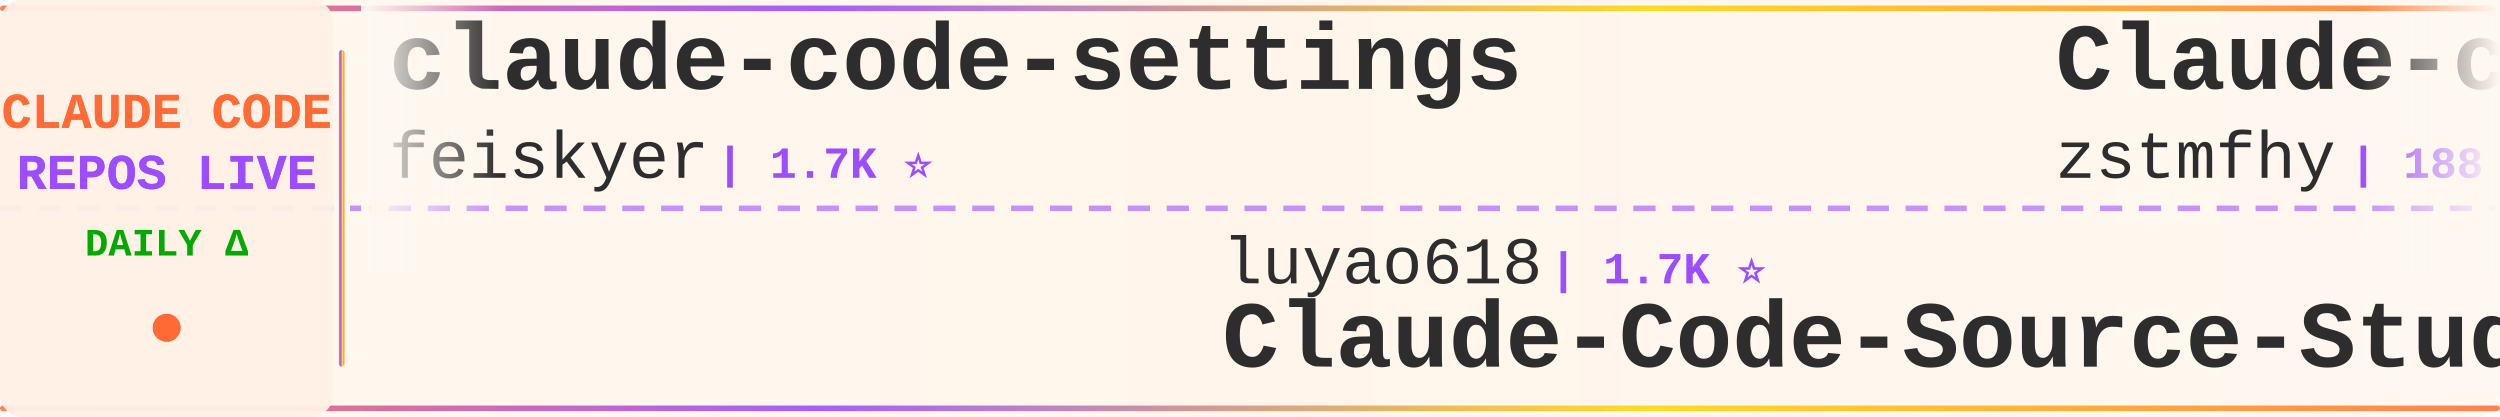
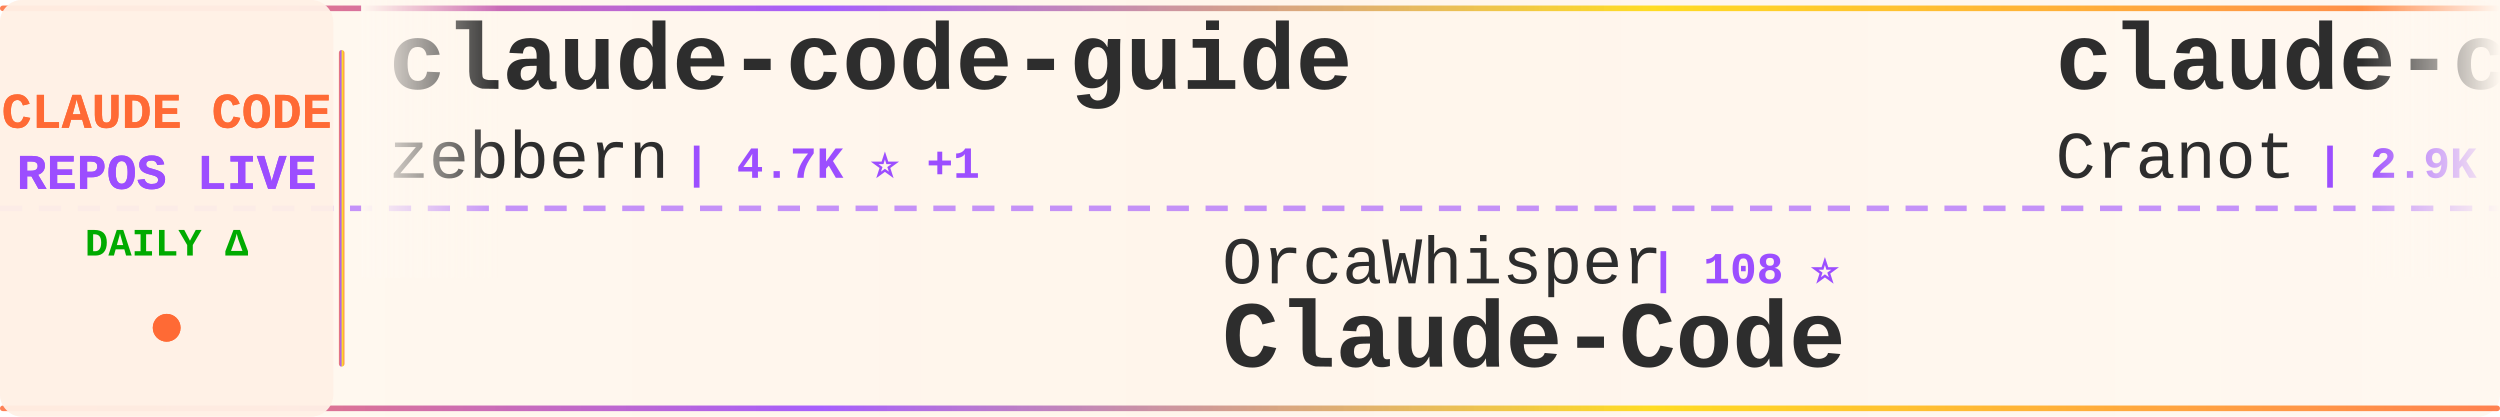
<svg xmlns="http://www.w3.org/2000/svg" width="900" height="150">
  <defs>
    <linearGradient id="tickerBg" x1="0%" y1="0%" x2="100%" y2="0%">
      <stop offset="0%" style="stop-color:#fff8f0;stop-opacity:0.98" />
      <stop offset="50%" style="stop-color:#fff5eb;stop-opacity:1" />
      <stop offset="100%" style="stop-color:#fff8f0;stop-opacity:0.98" />
    </linearGradient>
    <linearGradient id="borderGrad" x1="0%" y1="0%" x2="100%" y2="0%">
      <stop offset="0%" style="stop-color:#FF6B35;stop-opacity:0.85">
        <animate attributeName="stop-opacity" values="0.85;1;0.85" dur="2s" repeatCount="indefinite" />
      </stop>
      <stop offset="33%" style="stop-color:#9C4EFF;stop-opacity:0.9">
        <animate attributeName="stop-opacity" values="0.9;1;0.9" dur="2.2s" repeatCount="indefinite" />
      </stop>
      <stop offset="66%" style="stop-color:#FFD700;stop-opacity:0.85">
        <animate attributeName="stop-opacity" values="0.85;1;0.85" dur="1.8s" repeatCount="indefinite" />
      </stop>
      <stop offset="100%" style="stop-color:#FF6B35;stop-opacity:0.85">
        <animate attributeName="stop-opacity" values="0.85;1;0.85" dur="2s" repeatCount="indefinite" />
      </stop>
    </linearGradient>
    <filter id="textGlow">
      <feGaussianBlur stdDeviation="0.15" result="coloredBlur" />
      <feMerge>
        <feMergeNode in="coloredBlur" />
        <feMergeNode in="SourceGraphic" />
      </feMerge>
    </filter>
    <filter id="metricGlow">
      <feGaussianBlur stdDeviation="0.2" result="coloredBlur" />
      <feMerge>
        <feMergeNode in="coloredBlur" />
        <feMergeNode in="SourceGraphic" />
      </feMerge>
    </filter>
    <linearGradient id="leftFade" x1="0%" y1="0%" x2="100%" y2="0%">
      <stop offset="0%" style="stop-color:#fff8f0;stop-opacity:1" />
      <stop offset="100%" style="stop-color:#fff8f0;stop-opacity:0" />
    </linearGradient>
    <linearGradient id="rightFade" x1="0%" y1="0%" x2="100%" y2="0%">
      <stop offset="0%" style="stop-color:#fff8f0;stop-opacity:0" />
      <stop offset="100%" style="stop-color:#fff8f0;stop-opacity:1" />
    </linearGradient>
  </defs>
  <rect width="900" height="150" fill="url(#tickerBg)" rx="8" />
  <rect x="0" y="2" width="900" height="2" fill="url(#borderGrad)" rx="1" />
  <rect x="0" y="146" width="900" height="2" fill="url(#borderGrad)" rx="1" />
  <line x1="0" y1="75" x2="900" y2="75" stroke="#9C4EFF" stroke-width="2" stroke-dasharray="8 6" opacity="0.6" />
  <rect x="0" y="0" width="120" height="150" fill="#fff0e6" opacity="0.95" rx="8" />
  <text x="60" y="46" font-family="'Courier New', monospace" font-size="18" font-weight="bold" fill="#FF6B35" text-anchor="middle" filter="url(#textGlow)">
    CLAUDE CODE
  </text>
  <text x="60" y="68" font-family="'Courier New', monospace" font-size="18" font-weight="bold" fill="#9C4EFF" text-anchor="middle" filter="url(#textGlow)">
    REPOS LIVE
  </text>
  <text x="60" y="92" font-family="'Courier New', monospace" font-size="14" font-weight="bold" fill="#00aa00" text-anchor="middle">
    DAILY Δ
  </text>
  <circle cx="60" cy="118" r="5" fill="#FF6B35" filter="url(#metricGlow)">
    <animate attributeName="r" values="4;6;4" dur="1.5s" repeatCount="indefinite" />
    <animate attributeName="opacity" values="0.6;1;0.6" dur="1.5s" repeatCount="indefinite" />
  </circle>
  <rect x="122" y="18" width="2" height="114" fill="url(#borderGrad)" rx="1" />
  <clipPath id="tickerClip">
    <rect x="130" y="0" width="770" height="150" />
  </clipPath>
  <g clip-path="url(#tickerClip)">
    <g id="tickerItems">
      <animateTransform attributeName="transform" attributeType="XML" type="translate" from="0 0" to="-3000 0" dur="54s" repeatCount="indefinite" />
      <g transform="translate(0, 0)">
-         <text x="140" y="32" font-family="'Courier New', monospace" font-size="34" font-weight="bold" fill="#2d2d2d">claude-code-settings</text>
-         <text x="140" y="64" font-family="'Courier New', monospace" font-size="24" font-weight="normal" fill="#2d2d2d" opacity="1.0">feiskyer</text>
-         <text x="258" y="64" font-family="'Courier New', monospace" font-size="16" font-weight="bold" fill="#9C4EFF"> | 1.7K ⭐</text>
+         <text x="140" y="32" font-family="'Courier New', monospace" font-size="34" font-weight="bold" fill="#2d2d2d">claude-code-guide</text>
+         <text x="140" y="64" font-family="'Courier New', monospace" font-size="24" font-weight="normal" fill="#2d2d2d" opacity="1.0">zebbern</text>
+         <text x="246" y="64" font-family="'Courier New', monospace" font-size="16" font-weight="bold" fill="#9C4EFF"> | 4.7K ⭐ +1</text>
      </g>
      <g transform="translate(300, 0)">
-         <text x="140" y="102" font-family="'Courier New', monospace" font-size="24" font-weight="normal" fill="#2d2d2d" opacity="1.0">luyao618</text>
-         <text x="258" y="102" font-family="'Courier New', monospace" font-size="16" font-weight="bold" fill="#9C4EFF"> | 1.7K ⭐</text>
-         <text x="140" y="132" font-family="'Courier New', monospace" font-size="34" font-weight="bold" fill="#2d2d2d">Claude-Code-Source-Study</text>
+         <text x="140" y="102" font-family="'Courier New', monospace" font-size="24" font-weight="normal" fill="#2d2d2d" opacity="1.0">OrcaWhisper</text>
+         <text x="294" y="102" font-family="'Courier New', monospace" font-size="16" font-weight="bold" fill="#9C4EFF"> | 108 ⭐</text>
+         <text x="140" y="132" font-family="'Courier New', monospace" font-size="34" font-weight="bold" fill="#2d2d2d">Claude-Code</text>
      </g>
      <g transform="translate(600, 0)">
-         <text x="140" y="32" font-family="'Courier New', monospace" font-size="34" font-weight="bold" fill="#2d2d2d">Claude-code</text>
-         <text x="140" y="64" font-family="'Courier New', monospace" font-size="24" font-weight="normal" fill="#2d2d2d" opacity="1.0">zstmfhy</text>
-         <text x="246" y="64" font-family="'Courier New', monospace" font-size="16" font-weight="bold" fill="#9C4EFF"> | 188 ⭐</text>
+         <text x="140" y="32" font-family="'Courier New', monospace" font-size="34" font-weight="bold" fill="#2d2d2d">claude-code-guide</text>
+         <text x="140" y="64" font-family="'Courier New', monospace" font-size="24" font-weight="normal" fill="#2d2d2d" opacity="1.0">Cranot</text>
+         <text x="234" y="64" font-family="'Courier New', monospace" font-size="16" font-weight="bold" fill="#9C4EFF"> | 2.9K ⭐</text>
      </g>
      <g transform="translate(900, 0)">
-         <text x="140" y="102" font-family="'Courier New', monospace" font-size="24" font-weight="normal" fill="#2d2d2d" opacity="1.0">pedrohcgs</text>
-         <text x="270" y="102" font-family="'Courier New', monospace" font-size="16" font-weight="bold" fill="#9C4EFF"> | 1.7K ⭐</text>
-         <text x="140" y="132" font-family="'Courier New', monospace" font-size="34" font-weight="bold" fill="#2d2d2d">claude-code-my-workflow</text>
+         <text x="140" y="102" font-family="'Courier New', monospace" font-size="24" font-weight="normal" fill="#2d2d2d" opacity="1.0">Donchitos</text>
+         <text x="270" y="102" font-family="'Courier New', monospace" font-size="16" font-weight="bold" fill="#9C4EFF"> | 38.5K ⭐ +46</text>
+         <text x="140" y="132" font-family="'Courier New', monospace" font-size="34" font-weight="bold" fill="#2d2d2d">Claude-Code-Game-Studios</text>
      </g>
      <g transform="translate(1200, 0)">
-         <text x="140" y="32" font-family="'Courier New', monospace" font-size="34" font-weight="bold" fill="#2d2d2d">ClaudeCode</text>
-         <text x="140" y="64" font-family="'Courier New', monospace" font-size="24" font-weight="normal" fill="#2d2d2d" opacity="1.0">guanshan</text>
-         <text x="258" y="64" font-family="'Courier New', monospace" font-size="16" font-weight="bold" fill="#9C4EFF"> | 61 ⭐</text>
+         <text x="140" y="32" font-family="'Courier New', monospace" font-size="34" font-weight="bold" fill="#2d2d2d">ClaudeCode-Portable</text>
+         <text x="140" y="64" font-family="'Courier New', monospace" font-size="24" font-weight="normal" fill="#2d2d2d" opacity="1.0">techjarves</text>
+         <text x="282" y="64" font-family="'Courier New', monospace" font-size="16" font-weight="bold" fill="#9C4EFF"> | 1.6K ⭐</text>
      </g>
      <g transform="translate(1500, 0)">
-         <text x="140" y="102" font-family="'Courier New', monospace" font-size="24" font-weight="normal" fill="#2d2d2d" opacity="1.0">Chachamaru127</text>
-         <text x="318" y="102" font-family="'Courier New', monospace" font-size="16" font-weight="bold" fill="#9C4EFF"> | 3.2K ⭐</text>
-         <text x="140" y="132" font-family="'Courier New', monospace" font-size="34" font-weight="bold" fill="#2d2d2d">claude-code-harness</text>
+         <text x="140" y="102" font-family="'Courier New', monospace" font-size="24" font-weight="normal" fill="#2d2d2d" opacity="1.0">chauncygu</text>
+         <text x="270" y="102" font-family="'Courier New', monospace" font-size="16" font-weight="bold" fill="#9C4EFF"> | 2.9K ⭐</text>
+         <text x="140" y="132" font-family="'Courier New', monospace" font-size="34" font-weight="bold" fill="#2d2d2d">collection-claude-code-s...</text>
      </g>
      <g transform="translate(1800, 0)">
-         <text x="140" y="32" font-family="'Courier New', monospace" font-size="34" font-weight="bold" fill="#2d2d2d">claude-code-hub</text>
-         <text x="140" y="64" font-family="'Courier New', monospace" font-size="24" font-weight="normal" fill="#2d2d2d" opacity="1.0">ding113</text>
-         <text x="246" y="64" font-family="'Courier New', monospace" font-size="16" font-weight="bold" fill="#9C4EFF"> | 3.4K ⭐</text>
+         <text x="140" y="32" font-family="'Courier New', monospace" font-size="34" font-weight="bold" fill="#2d2d2d">claude-code-cli</text>
+         <text x="140" y="64" font-family="'Courier New', monospace" font-size="24" font-weight="normal" fill="#2d2d2d" opacity="1.0">huangserva</text>
+         <text x="282" y="64" font-family="'Courier New', monospace" font-size="16" font-weight="bold" fill="#9C4EFF"> | 631 ⭐</text>
      </g>
      <g transform="translate(2100, 0)">
-         <text x="140" y="102" font-family="'Courier New', monospace" font-size="24" font-weight="normal" fill="#2d2d2d" opacity="1.0">alejandrobalderas</text>
-         <text x="366" y="102" font-family="'Courier New', monospace" font-size="16" font-weight="bold" fill="#9C4EFF"> | 3.0K ⭐</text>
-         <text x="140" y="132" font-family="'Courier New', monospace" font-size="34" font-weight="bold" fill="#2d2d2d">claude-code-from-source</text>
+         <text x="140" y="102" font-family="'Courier New', monospace" font-size="24" font-weight="normal" fill="#2d2d2d" opacity="1.0">rohitg00</text>
+         <text x="258" y="102" font-family="'Courier New', monospace" font-size="16" font-weight="bold" fill="#9C4EFF"> | 2.8K ⭐ +1</text>
+         <text x="140" y="132" font-family="'Courier New', monospace" font-size="34" font-weight="bold" fill="#2d2d2d">awesome-claude-code-tool...</text>
      </g>
      <g transform="translate(2400, 0)">
-         <text x="140" y="32" font-family="'Courier New', monospace" font-size="34" font-weight="bold" fill="#2d2d2d">claude-code-video-toolki...</text>
-         <text x="140" y="64" font-family="'Courier New', monospace" font-size="24" font-weight="normal" fill="#2d2d2d" opacity="1.0">digitalsamba</text>
-         <text x="306" y="64" font-family="'Courier New', monospace" font-size="16" font-weight="bold" fill="#9C4EFF"> | 2.5K ⭐ +1</text>
+         <text x="140" y="32" font-family="'Courier New', monospace" font-size="34" font-weight="bold" fill="#2d2d2d">awesome-claude-code</text>
+         <text x="140" y="64" font-family="'Courier New', monospace" font-size="24" font-weight="normal" fill="#2d2d2d" opacity="1.0">jqueryscript</text>
+         <text x="306" y="64" font-family="'Courier New', monospace" font-size="16" font-weight="bold" fill="#9C4EFF"> | 550 ⭐</text>
      </g>
      <g transform="translate(2700, 0)">
-         <text x="140" y="102" font-family="'Courier New', monospace" font-size="24" font-weight="normal" fill="#2d2d2d" opacity="1.0">jqueryscript</text>
-         <text x="306" y="102" font-family="'Courier New', monospace" font-size="16" font-weight="bold" fill="#9C4EFF"> | 550 ⭐</text>
-         <text x="140" y="132" font-family="'Courier New', monospace" font-size="34" font-weight="bold" fill="#2d2d2d">awesome-claude-code</text>
+         <text x="140" y="102" font-family="'Courier New', monospace" font-size="24" font-weight="normal" fill="#2d2d2d" opacity="1.0">wanshuiyin</text>
+         <text x="282" y="102" font-family="'Courier New', monospace" font-size="16" font-weight="bold" fill="#9C4EFF"> | 19.1K ⭐ +12</text>
+         <text x="140" y="132" font-family="'Courier New', monospace" font-size="34" font-weight="bold" fill="#2d2d2d">Auto-claude-code-researc...</text>
      </g>
      <g transform="translate(3000, 0)">
-         <text x="140" y="32" font-family="'Courier New', monospace" font-size="34" font-weight="bold" fill="#2d2d2d">claude-code-settings</text>
-         <text x="140" y="64" font-family="'Courier New', monospace" font-size="24" font-weight="normal" fill="#2d2d2d" opacity="1.0">feiskyer</text>
-         <text x="258" y="64" font-family="'Courier New', monospace" font-size="16" font-weight="bold" fill="#9C4EFF"> | 1.7K ⭐</text>
+         <text x="140" y="32" font-family="'Courier New', monospace" font-size="34" font-weight="bold" fill="#2d2d2d">claude-code-guide</text>
+         <text x="140" y="64" font-family="'Courier New', monospace" font-size="24" font-weight="normal" fill="#2d2d2d" opacity="1.0">zebbern</text>
+         <text x="246" y="64" font-family="'Courier New', monospace" font-size="16" font-weight="bold" fill="#9C4EFF"> | 4.7K ⭐ +1</text>
      </g>
      <g transform="translate(3300, 0)">
-         <text x="140" y="102" font-family="'Courier New', monospace" font-size="24" font-weight="normal" fill="#2d2d2d" opacity="1.0">luyao618</text>
-         <text x="258" y="102" font-family="'Courier New', monospace" font-size="16" font-weight="bold" fill="#9C4EFF"> | 1.7K ⭐</text>
-         <text x="140" y="132" font-family="'Courier New', monospace" font-size="34" font-weight="bold" fill="#2d2d2d">Claude-Code-Source-Study</text>
+         <text x="140" y="102" font-family="'Courier New', monospace" font-size="24" font-weight="normal" fill="#2d2d2d" opacity="1.0">OrcaWhisper</text>
+         <text x="294" y="102" font-family="'Courier New', monospace" font-size="16" font-weight="bold" fill="#9C4EFF"> | 108 ⭐</text>
+         <text x="140" y="132" font-family="'Courier New', monospace" font-size="34" font-weight="bold" fill="#2d2d2d">Claude-Code</text>
      </g>
      <g transform="translate(3600, 0)">
-         <text x="140" y="32" font-family="'Courier New', monospace" font-size="34" font-weight="bold" fill="#2d2d2d">Claude-code</text>
-         <text x="140" y="64" font-family="'Courier New', monospace" font-size="24" font-weight="normal" fill="#2d2d2d" opacity="1.0">zstmfhy</text>
-         <text x="246" y="64" font-family="'Courier New', monospace" font-size="16" font-weight="bold" fill="#9C4EFF"> | 188 ⭐</text>
+         <text x="140" y="32" font-family="'Courier New', monospace" font-size="34" font-weight="bold" fill="#2d2d2d">claude-code-guide</text>
+         <text x="140" y="64" font-family="'Courier New', monospace" font-size="24" font-weight="normal" fill="#2d2d2d" opacity="1.0">Cranot</text>
+         <text x="234" y="64" font-family="'Courier New', monospace" font-size="16" font-weight="bold" fill="#9C4EFF"> | 2.9K ⭐</text>
      </g>
      <g transform="translate(3900, 0)">
-         <text x="140" y="102" font-family="'Courier New', monospace" font-size="24" font-weight="normal" fill="#2d2d2d" opacity="1.0">pedrohcgs</text>
-         <text x="270" y="102" font-family="'Courier New', monospace" font-size="16" font-weight="bold" fill="#9C4EFF"> | 1.7K ⭐</text>
-         <text x="140" y="132" font-family="'Courier New', monospace" font-size="34" font-weight="bold" fill="#2d2d2d">claude-code-my-workflow</text>
+         <text x="140" y="102" font-family="'Courier New', monospace" font-size="24" font-weight="normal" fill="#2d2d2d" opacity="1.0">Donchitos</text>
+         <text x="270" y="102" font-family="'Courier New', monospace" font-size="16" font-weight="bold" fill="#9C4EFF"> | 38.5K ⭐ +46</text>
+         <text x="140" y="132" font-family="'Courier New', monospace" font-size="34" font-weight="bold" fill="#2d2d2d">Claude-Code-Game-Studios</text>
      </g>
    </g>
  </g>
  <rect x="130" y="0" width="50" height="100" fill="url(#leftFade)" />
  <rect x="850" y="0" width="50" height="100" fill="url(#rightFade)" />
</svg>
